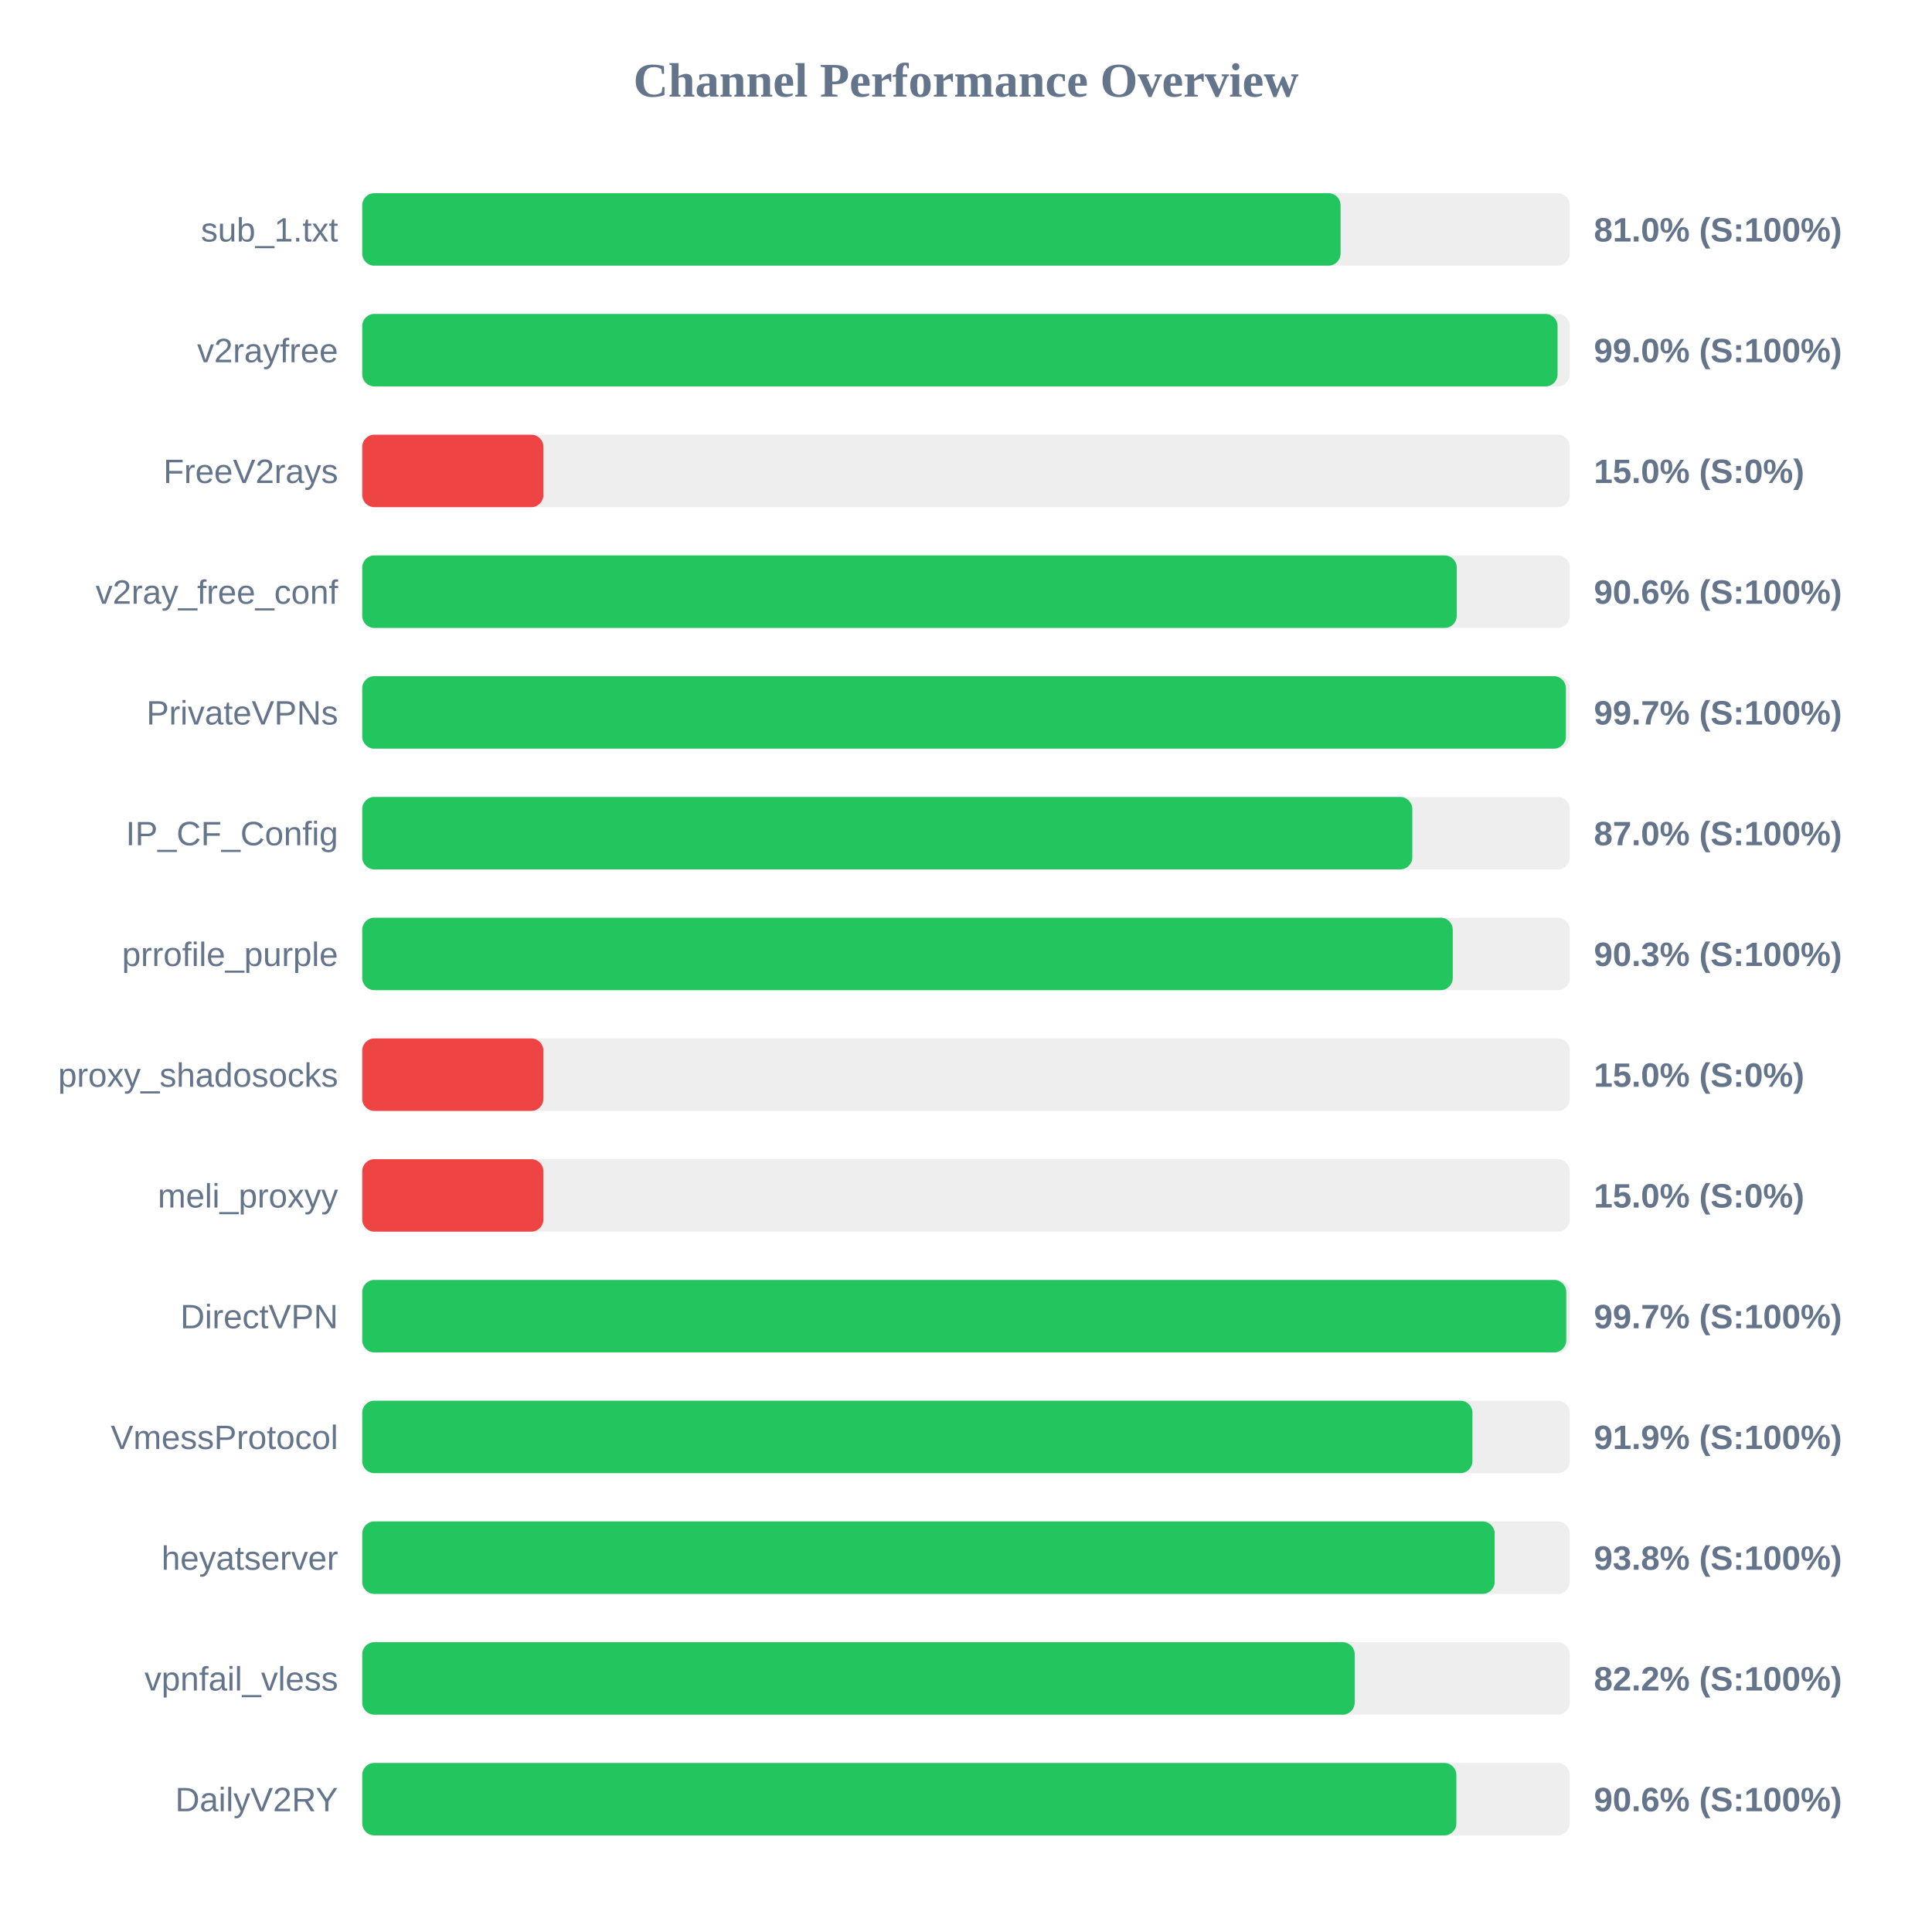
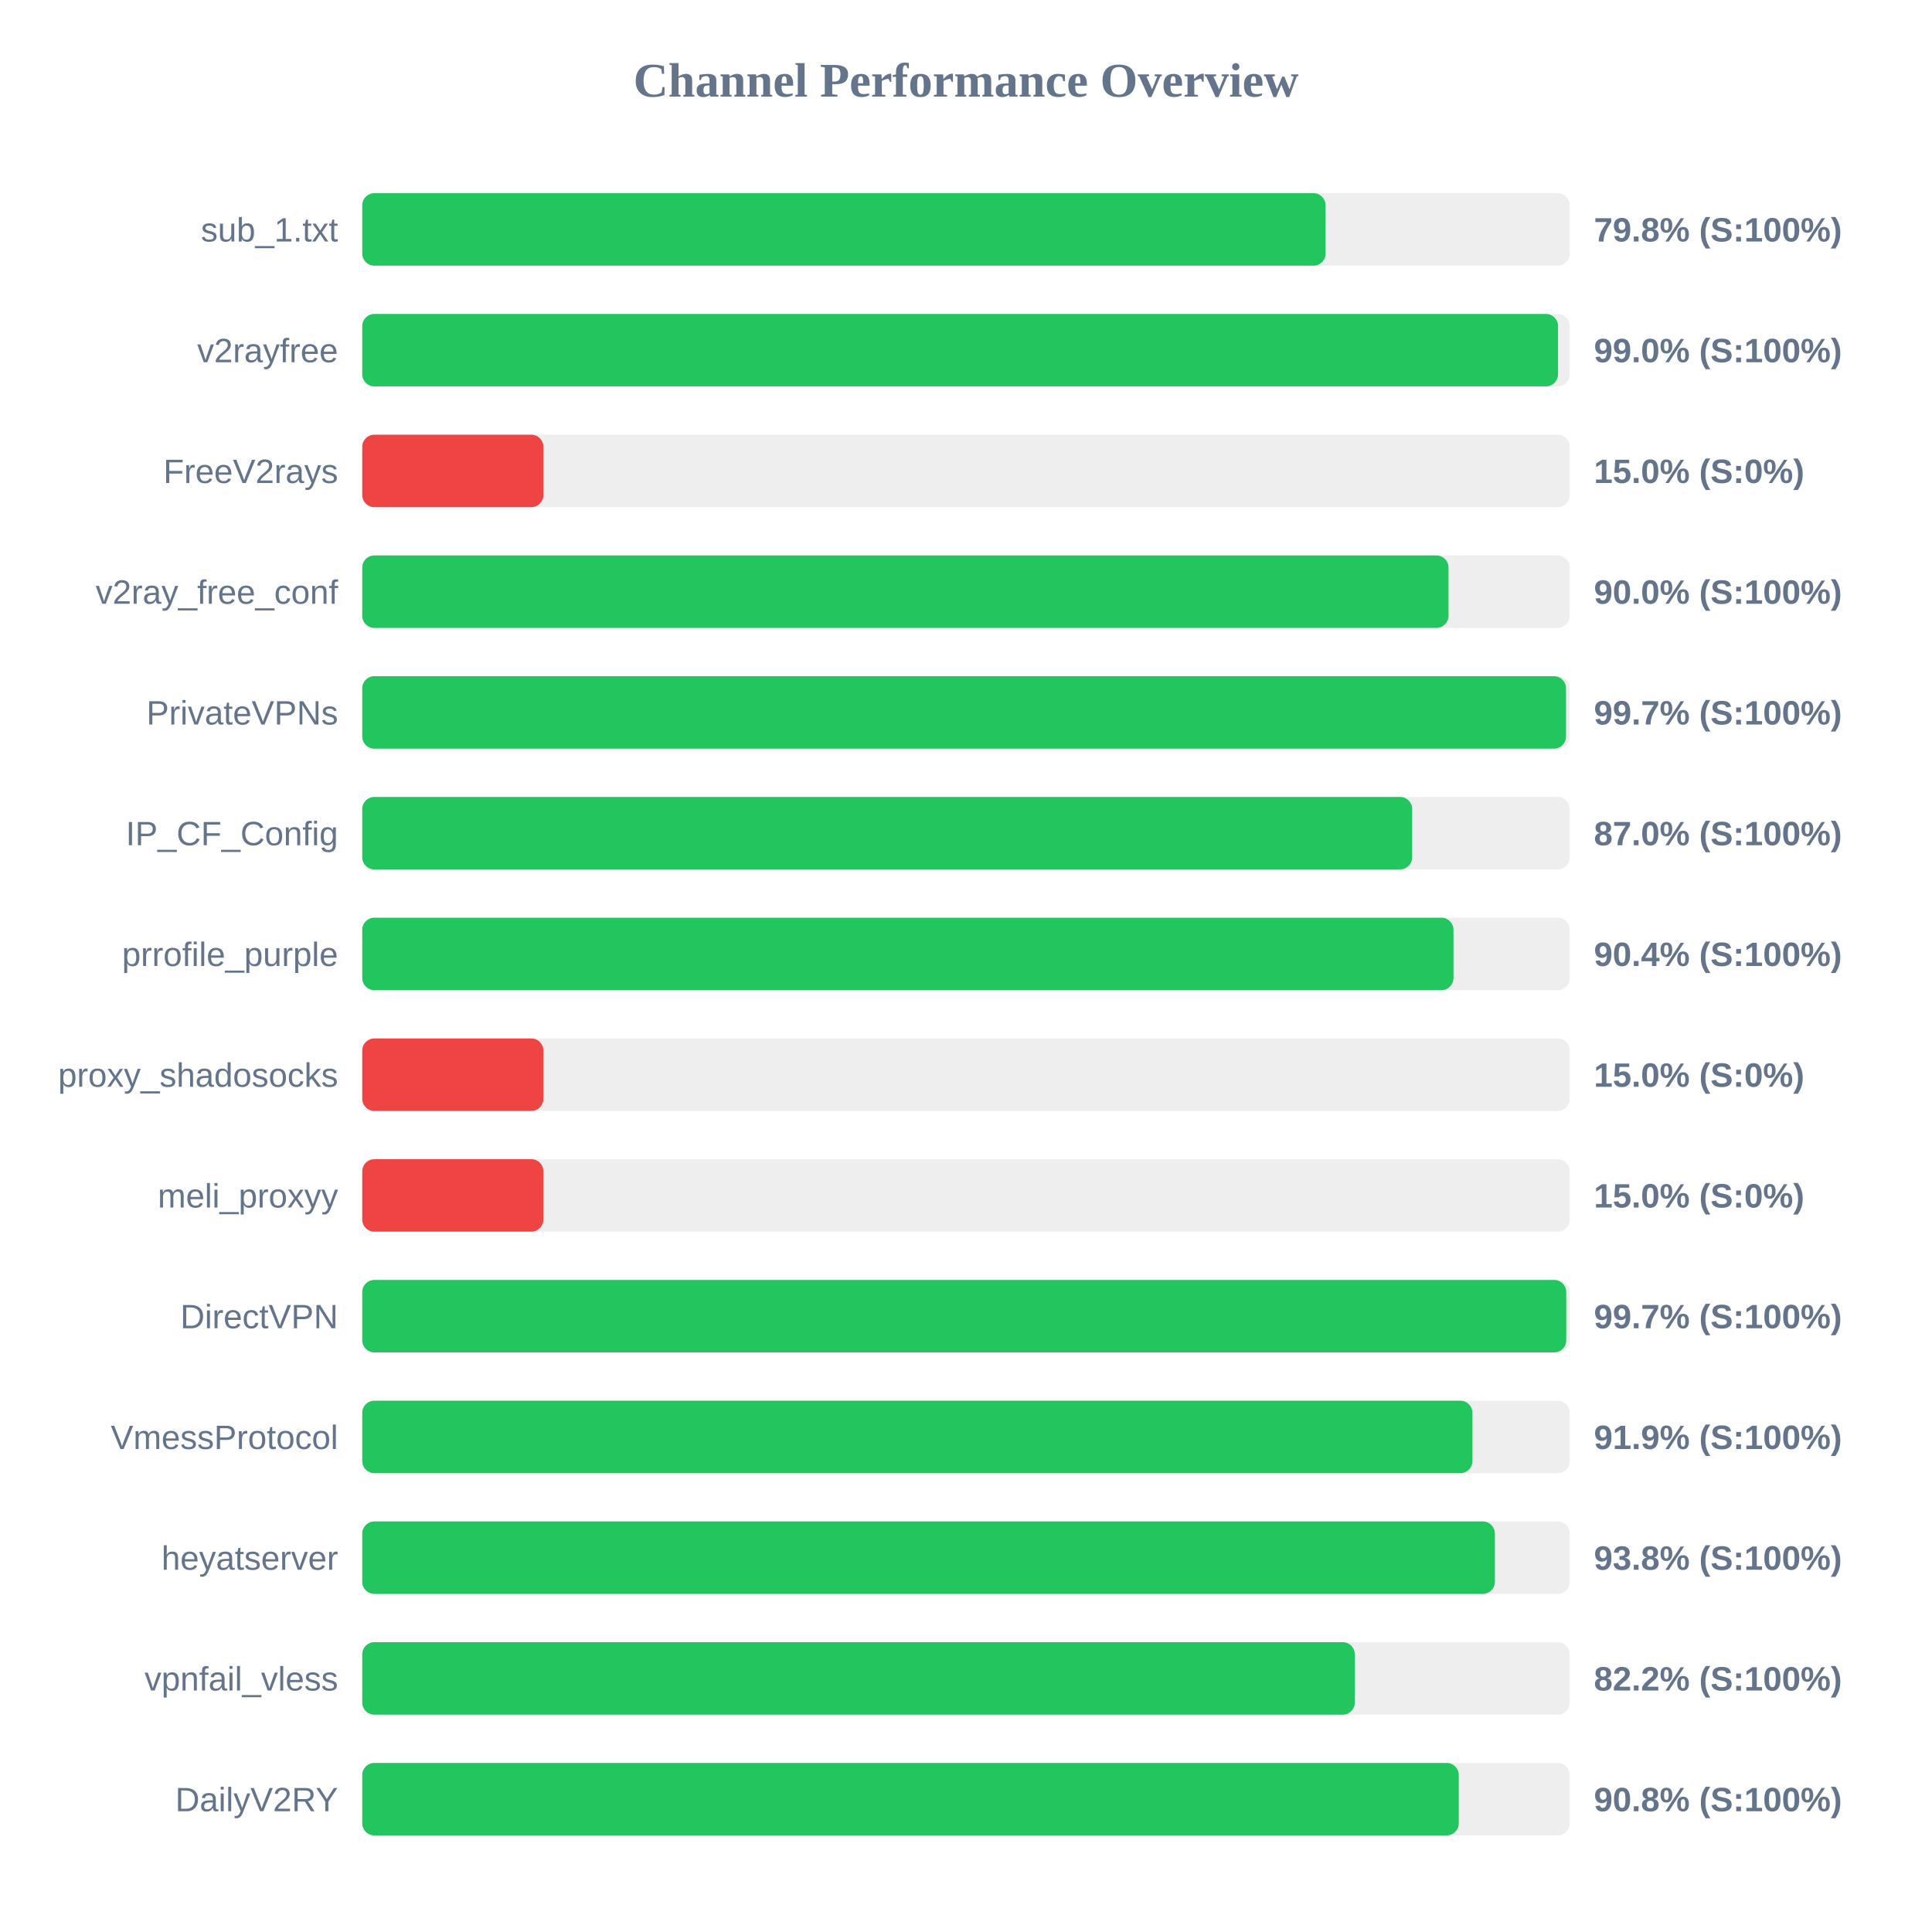
<svg xmlns="http://www.w3.org/2000/svg" width="800" height="800" version="1.1">
  <style>
        .row { font: 14px Arial; fill: #64748b; }
        .score { font: bold 14px Arial; fill: #64748b; }
    </style>
  <text x="400" y="40" text-anchor="middle" font-size="20px" font-weight="bold" fill="#64748b">Channel Performance Overview</text>
  <rect x="150" y="80" width="500" height="30" fill="#eee" rx="5" />
-   <rect x="150" y="80" width="405.1" height="30" fill="#22c55e" rx="5" />
+   <rect x="150" y="80" width="398.9" height="30" fill="#22c55e" rx="5" />
  <text x="140" y="100" text-anchor="end" class="row">sub_1.txt</text>
-   <text x="660" y="100" text-anchor="start" class="score">81.0% (S:100%)</text>
+   <text x="660" y="100" text-anchor="start" class="score">79.8% (S:100%)</text>
  <rect x="150" y="130" width="500" height="30" fill="#eee" rx="5" />
-   <rect x="150" y="130" width="494.95" height="30" fill="#22c55e" rx="5" />
+   <rect x="150" y="130" width="495.15" height="30" fill="#22c55e" rx="5" />
  <text x="140" y="150" text-anchor="end" class="row">v2rayfree</text>
  <text x="660" y="150" text-anchor="start" class="score">99.0% (S:100%)</text>
  <rect x="150" y="180" width="500" height="30" fill="#eee" rx="5" />
  <rect x="150" y="180" width="75.0" height="30" fill="#ef4444" rx="5" />
  <text x="140" y="200" text-anchor="end" class="row">FreeV2rays</text>
  <text x="660" y="200" text-anchor="start" class="score">15.0% (S:0%)</text>
  <rect x="150" y="230" width="500" height="30" fill="#eee" rx="5" />
-   <rect x="150" y="230" width="453.2" height="30" fill="#22c55e" rx="5" />
+   <rect x="150" y="230" width="449.8" height="30" fill="#22c55e" rx="5" />
  <text x="140" y="250" text-anchor="end" class="row">v2ray_free_conf</text>
-   <text x="660" y="250" text-anchor="start" class="score">90.6% (S:100%)</text>
+   <text x="660" y="250" text-anchor="start" class="score">90.0% (S:100%)</text>
  <rect x="150" y="280" width="500" height="30" fill="#eee" rx="5" />
-   <rect x="150" y="280" width="498.4" height="30" fill="#22c55e" rx="5" />
+   <rect x="150" y="280" width="498.45" height="30" fill="#22c55e" rx="5" />
  <text x="140" y="300" text-anchor="end" class="row">PrivateVPNs</text>
  <text x="660" y="300" text-anchor="start" class="score">99.7% (S:100%)</text>
  <rect x="150" y="330" width="500" height="30" fill="#eee" rx="5" />
-   <rect x="150" y="330" width="434.8" height="30" fill="#22c55e" rx="5" />
+   <rect x="150" y="330" width="434.75" height="30" fill="#22c55e" rx="5" />
  <text x="140" y="350" text-anchor="end" class="row">IP_CF_Config</text>
  <text x="660" y="350" text-anchor="start" class="score">87.0% (S:100%)</text>
  <rect x="150" y="380" width="500" height="30" fill="#eee" rx="5" />
-   <rect x="150" y="380" width="451.55" height="30" fill="#22c55e" rx="5" />
+   <rect x="150" y="380" width="451.85" height="30" fill="#22c55e" rx="5" />
  <text x="140" y="400" text-anchor="end" class="row">prrofile_purple</text>
-   <text x="660" y="400" text-anchor="start" class="score">90.3% (S:100%)</text>
+   <text x="660" y="400" text-anchor="start" class="score">90.4% (S:100%)</text>
  <rect x="150" y="430" width="500" height="30" fill="#eee" rx="5" />
  <rect x="150" y="430" width="75.0" height="30" fill="#ef4444" rx="5" />
  <text x="140" y="450" text-anchor="end" class="row">proxy_shadosocks</text>
  <text x="660" y="450" text-anchor="start" class="score">15.0% (S:0%)</text>
  <rect x="150" y="480" width="500" height="30" fill="#eee" rx="5" />
  <rect x="150" y="480" width="75.0" height="30" fill="#ef4444" rx="5" />
  <text x="140" y="500" text-anchor="end" class="row">meli_proxyy</text>
  <text x="660" y="500" text-anchor="start" class="score">15.0% (S:0%)</text>
  <rect x="150" y="530" width="500" height="30" fill="#eee" rx="5" />
  <rect x="150" y="530" width="498.55" height="30" fill="#22c55e" rx="5" />
  <text x="140" y="550" text-anchor="end" class="row">DirectVPN</text>
  <text x="660" y="550" text-anchor="start" class="score">99.7% (S:100%)</text>
  <rect x="150" y="580" width="500" height="30" fill="#eee" rx="5" />
  <rect x="150" y="580" width="459.7" height="30" fill="#22c55e" rx="5" />
  <text x="140" y="600" text-anchor="end" class="row">VmessProtocol</text>
  <text x="660" y="600" text-anchor="start" class="score">91.9% (S:100%)</text>
  <rect x="150" y="630" width="500" height="30" fill="#eee" rx="5" />
-   <rect x="150" y="630" width="468.9" height="30" fill="#22c55e" rx="5" />
+   <rect x="150" y="630" width="469.0" height="30" fill="#22c55e" rx="5" />
  <text x="140" y="650" text-anchor="end" class="row">heyatserver</text>
  <text x="660" y="650" text-anchor="start" class="score">93.8% (S:100%)</text>
  <rect x="150" y="680" width="500" height="30" fill="#eee" rx="5" />
-   <rect x="150" y="680" width="410.95" height="30" fill="#22c55e" rx="5" />
+   <rect x="150" y="680" width="411.0" height="30" fill="#22c55e" rx="5" />
  <text x="140" y="700" text-anchor="end" class="row">vpnfail_vless</text>
  <text x="660" y="700" text-anchor="start" class="score">82.2% (S:100%)</text>
  <rect x="150" y="730" width="500" height="30" fill="#eee" rx="5" />
-   <rect x="150" y="730" width="453.05" height="30" fill="#22c55e" rx="5" />
+   <rect x="150" y="730" width="454.05" height="30" fill="#22c55e" rx="5" />
  <text x="140" y="750" text-anchor="end" class="row">DailyV2RY</text>
-   <text x="660" y="750" text-anchor="start" class="score">90.6% (S:100%)</text>
+   <text x="660" y="750" text-anchor="start" class="score">90.8% (S:100%)</text>
</svg>
